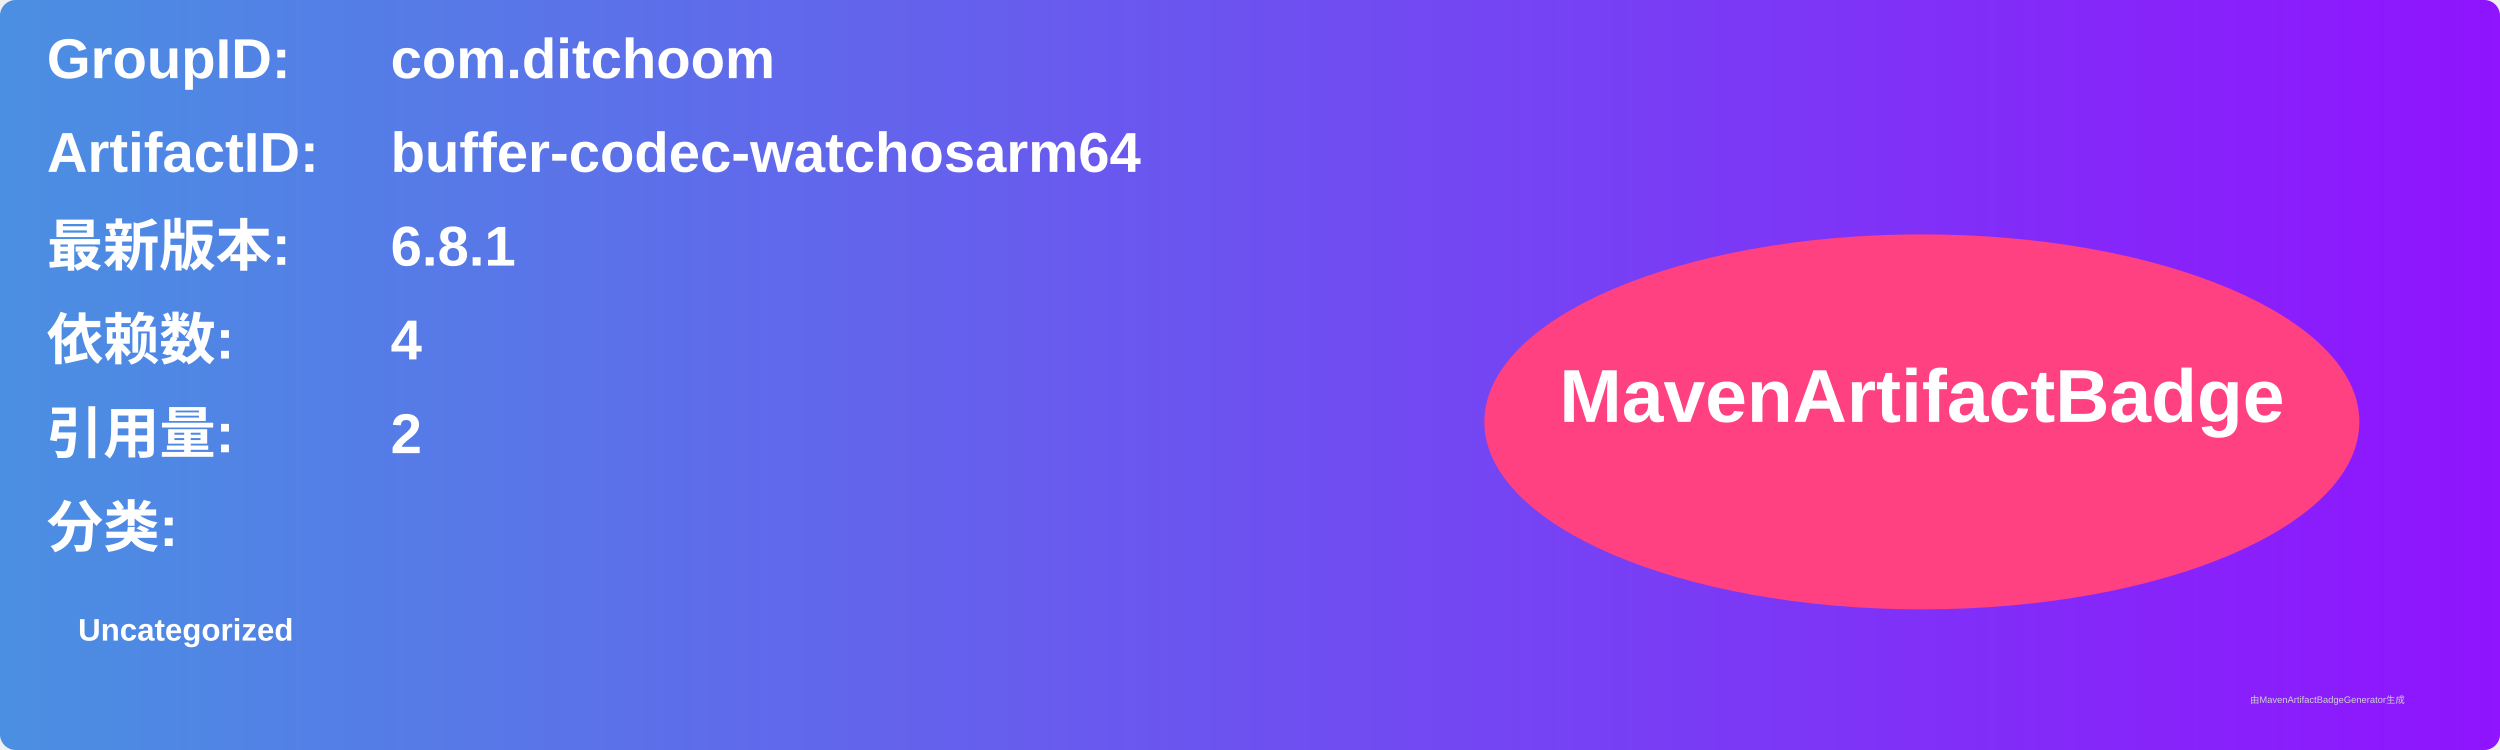
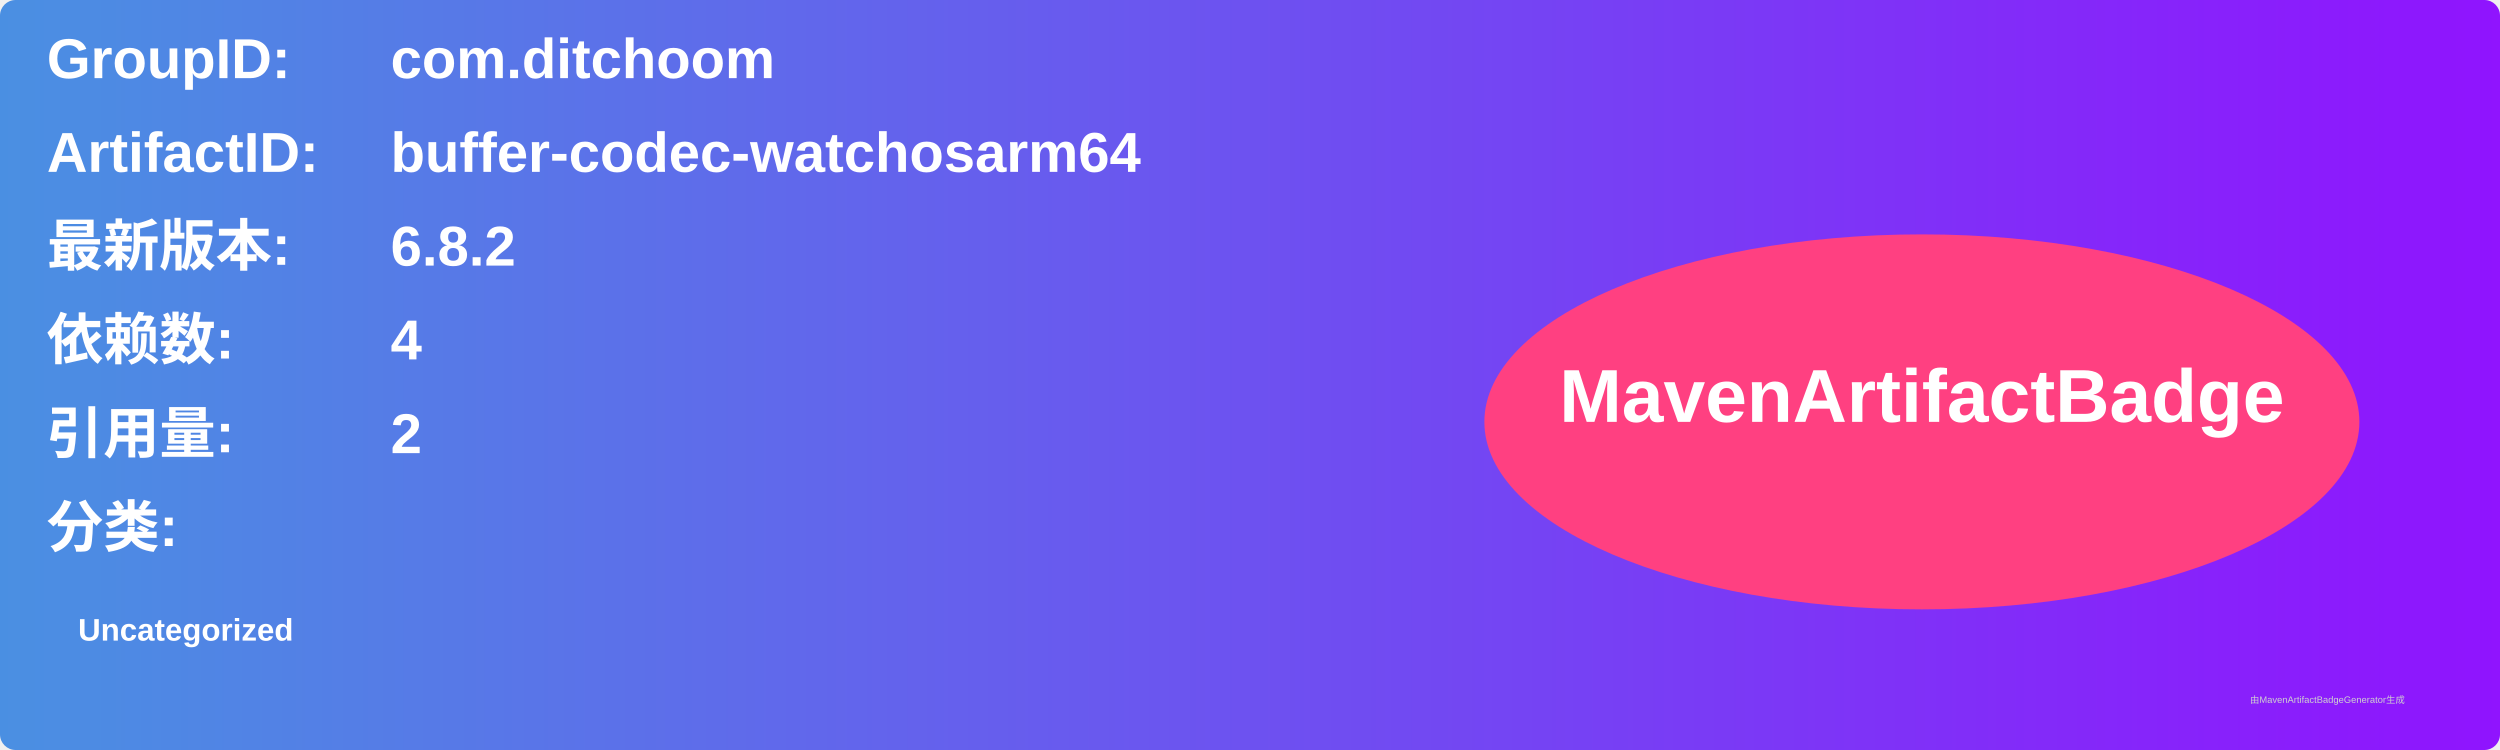
<svg xmlns="http://www.w3.org/2000/svg" width="800" height="240" viewBox="0 0 800 240">
  <linearGradient id="grad" x1="0%" y1="0%" x2="100%" y2="0%">
    <stop offset="0%" stop-color="#4a90e2" />
    <stop offset="100%" stop-color="#9013fe" />
  </linearGradient>
  <rect width="100%" height="100%" rx="5" ry="5" fill="url(#grad)" />
  <g transform="translate(15, 15)">
    <text x="0" y="10" font-family="Arial" font-size="18" fill="white" font-weight="bold" width="260">GroupID:</text>
    <text x="110" y="10" font-family="Arial" font-size="18" fill="white" font-weight="bold" width="460">com.ditchoom</text>
    <text x="0" y="40" font-family="Arial" font-size="18" fill="white" font-weight="bold" width="260">ArtifactID:</text>
    <text x="110" y="40" font-family="Arial" font-size="18" fill="white" font-weight="bold" width="460">buffer-codec-watchosarm64</text>
    <text x="0" y="70" font-family="Arial" font-size="18" fill="white" font-weight="bold">最新版本:</text>
    <text x="110" y="70" font-family="Arial" font-size="18" fill="white" font-weight="bold">
-       <tspan font-weight="bold">6.8.1</tspan>
+       <tspan font-weight="bold">6.8.2</tspan>
    </text>
    <text x="0" y="100" font-family="Arial" font-size="18" fill="white" font-weight="bold">依赖数: </text>
    <text x="110" y="100" font-family="Arial" font-size="18" fill="white">
      <tspan font-weight="bold">4</tspan>
    </text>
    <text x="0" y="130" font-family="Arial" font-size="18" fill="white" font-weight="bold">引用量: </text>
    <text x="110" y="130" font-family="Arial" font-size="18" fill="white">
      <tspan font-weight="bold">2</tspan>
    </text>
    <text x="0" y="160" font-family="Arial" font-size="18" fill="white" font-weight="bold">分类:</text>
    <text x="10" y="190" font-family="Arial" font-size="10" fill="white">
      <tspan font-weight="bold">Uncategorized</tspan>
    </text>
    <ellipse cx="600" cy="120" rx="140" ry="60" fill="#ff4081" />
    <text x="600" y="120" text-anchor="middle" font-family="Arial" font-size="24" fill="white" font-weight="bold">MavenArtifactBadge</text>
  </g>
  <text x="720" y="225" font-family="Arial" font-size="3" fill="#d0d0d0">由MavenArtifactBadgeGenerator生成</text>
</svg>
